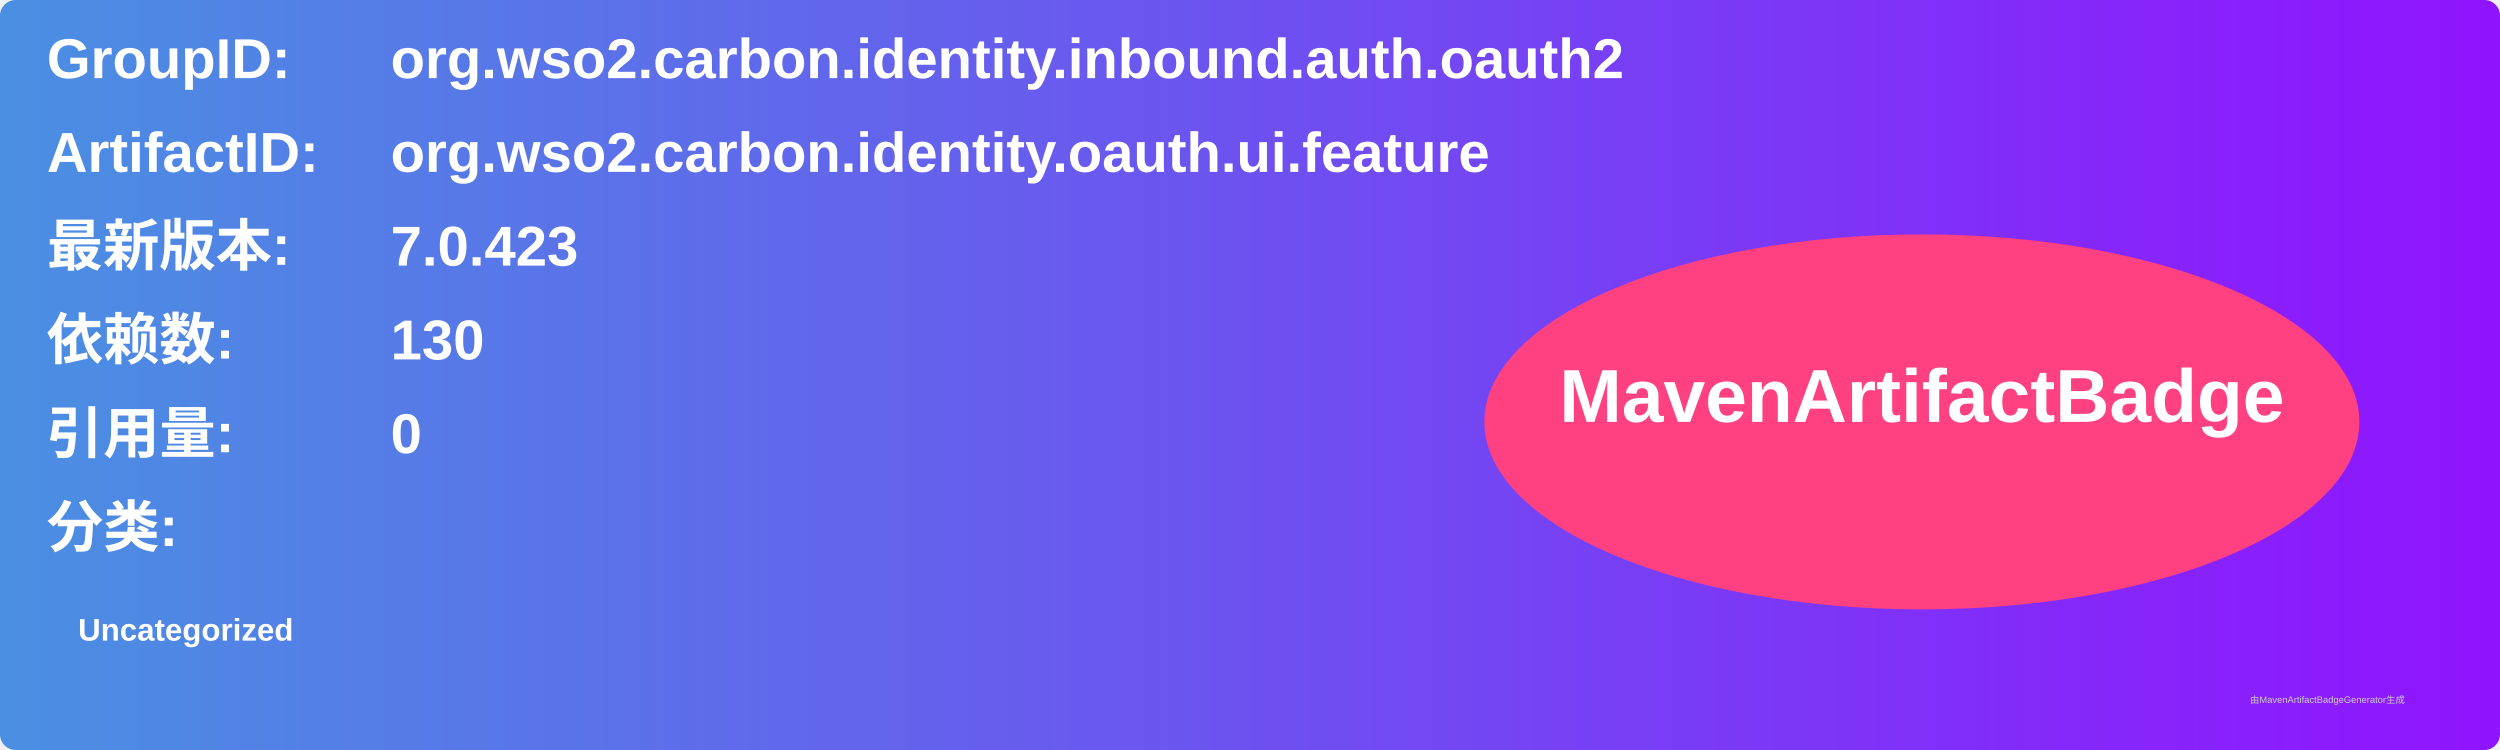
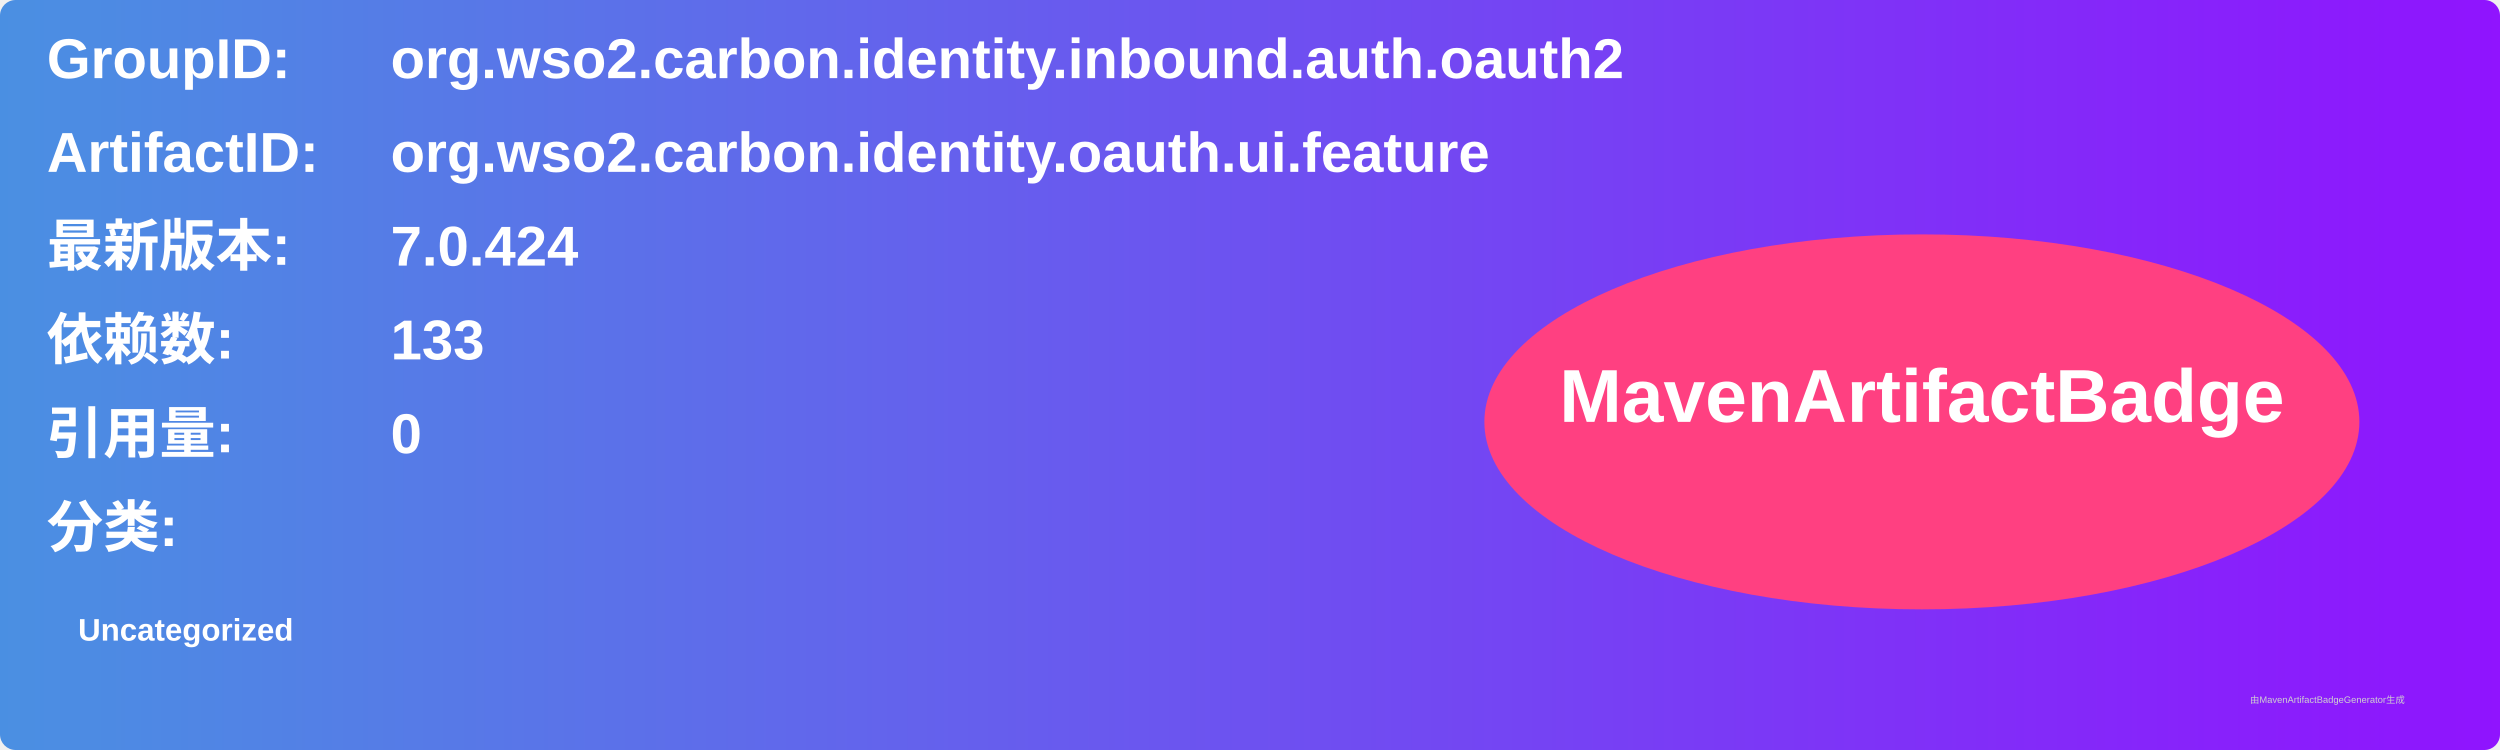
<svg xmlns="http://www.w3.org/2000/svg" width="800" height="240" viewBox="0 0 800 240">
  <linearGradient id="grad" x1="0%" y1="0%" x2="100%" y2="0%">
    <stop offset="0%" stop-color="#4a90e2" />
    <stop offset="100%" stop-color="#9013fe" />
  </linearGradient>
  <rect width="100%" height="100%" rx="5" ry="5" fill="url(#grad)" />
  <g transform="translate(15, 15)">
    <text x="0" y="10" font-family="Arial" font-size="18" fill="white" font-weight="bold" width="260">GroupID:</text>
    <text x="110" y="10" font-family="Arial" font-size="18" fill="white" font-weight="bold" width="460">org.wso2.carbon.identity.inbound.auth.oauth2</text>
    <text x="0" y="40" font-family="Arial" font-size="18" fill="white" font-weight="bold" width="260">ArtifactID:</text>
    <text x="110" y="40" font-family="Arial" font-size="18" fill="white" font-weight="bold" width="460">org.wso2.carbon.identity.oauth.ui.feature</text>
    <text x="0" y="70" font-family="Arial" font-size="18" fill="white" font-weight="bold">最新版本:</text>
    <text x="110" y="70" font-family="Arial" font-size="18" fill="white" font-weight="bold">
-       <tspan font-weight="bold">7.0.423</tspan>
+       <tspan font-weight="bold">7.0.424</tspan>
    </text>
    <text x="0" y="100" font-family="Arial" font-size="18" fill="white" font-weight="bold">依赖数: </text>
    <text x="110" y="100" font-family="Arial" font-size="18" fill="white">
-       <tspan font-weight="bold">130</tspan>
+       <tspan font-weight="bold">133</tspan>
    </text>
    <text x="0" y="130" font-family="Arial" font-size="18" fill="white" font-weight="bold">引用量: </text>
    <text x="110" y="130" font-family="Arial" font-size="18" fill="white">
      <tspan font-weight="bold">0</tspan>
    </text>
    <text x="0" y="160" font-family="Arial" font-size="18" fill="white" font-weight="bold">分类:</text>
    <text x="10" y="190" font-family="Arial" font-size="10" fill="white">
      <tspan font-weight="bold">Uncategorized</tspan>
    </text>
    <ellipse cx="600" cy="120" rx="140" ry="60" fill="#ff4081" />
    <text x="600" y="120" text-anchor="middle" font-family="Arial" font-size="24" fill="white" font-weight="bold">MavenArtifactBadge</text>
  </g>
  <text x="720" y="225" font-family="Arial" font-size="3" fill="#d0d0d0">由MavenArtifactBadgeGenerator生成</text>
</svg>
